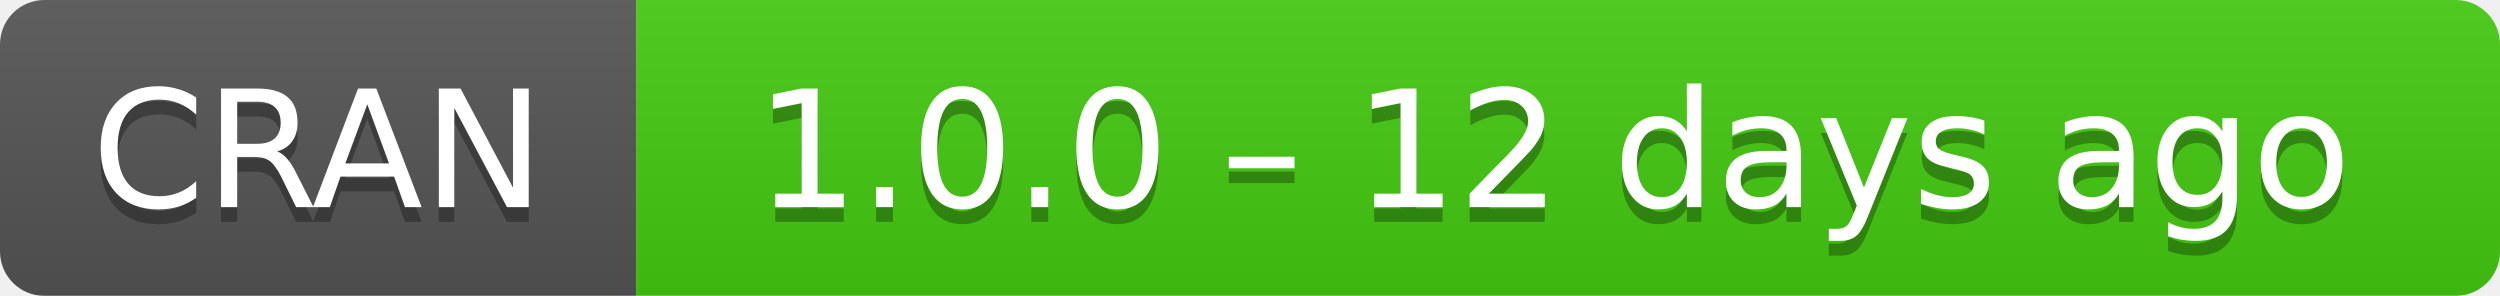
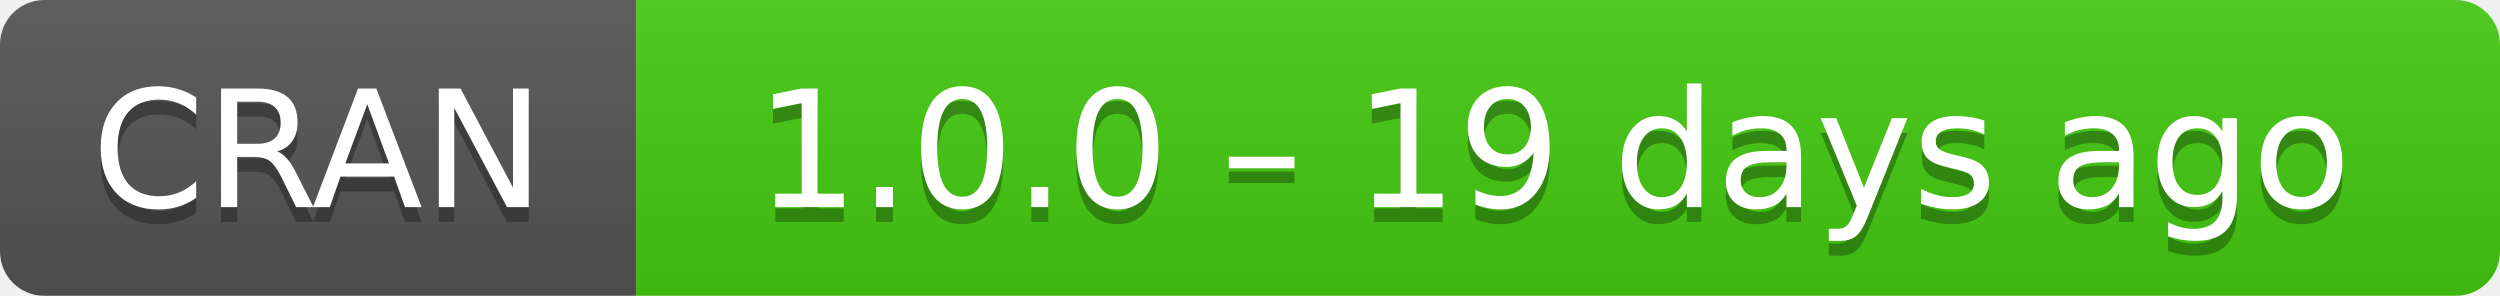
- <svg xmlns="http://www.w3.org/2000/svg" width="169" height="20" aria-label="CRAN 1.0.0 – 12 days ago">
+ <svg xmlns="http://www.w3.org/2000/svg" width="169" height="20" aria-label="CRAN 1.0.0 – 19 days ago">
  <linearGradient id="b" x2="0" y2="100%">
    <stop offset="0" stop-color="#bbb" stop-opacity=".1" />
    <stop offset="1" stop-opacity=".1" />
  </linearGradient>
  <mask id="a">
    <rect width="169" height="20" rx="3" fill="#fff" />
  </mask>
  <g mask="url(#a)">
    <path fill="#555" d="M0 0h43v20H0z" />
    <path fill="#4c1" d="M43 0h147v20H43z" />
    <path fill="url(#b)" d="M0 0h169v20H0z" />
  </g>
  <g fill="#fff" text-anchor="middle" font-family="DejaVu Sans,Verdana,Geneva,sans-serif" font-size="11">
    <text x="21.5" y="15" fill="#010101" fill-opacity=".3">
      CRAN
    </text>
    <text x="21.5" y="14">
      CRAN
    </text>
    <text x="105" y="15" fill="#010101" fill-opacity=".3">
-       1.0.0 – 12 days ago
+       1.0.0 – 19 days ago
    </text>
    <text x="105" y="14">
-       1.0.0 – 12 days ago
+       1.0.0 – 19 days ago
    </text>
  </g>
</svg>
